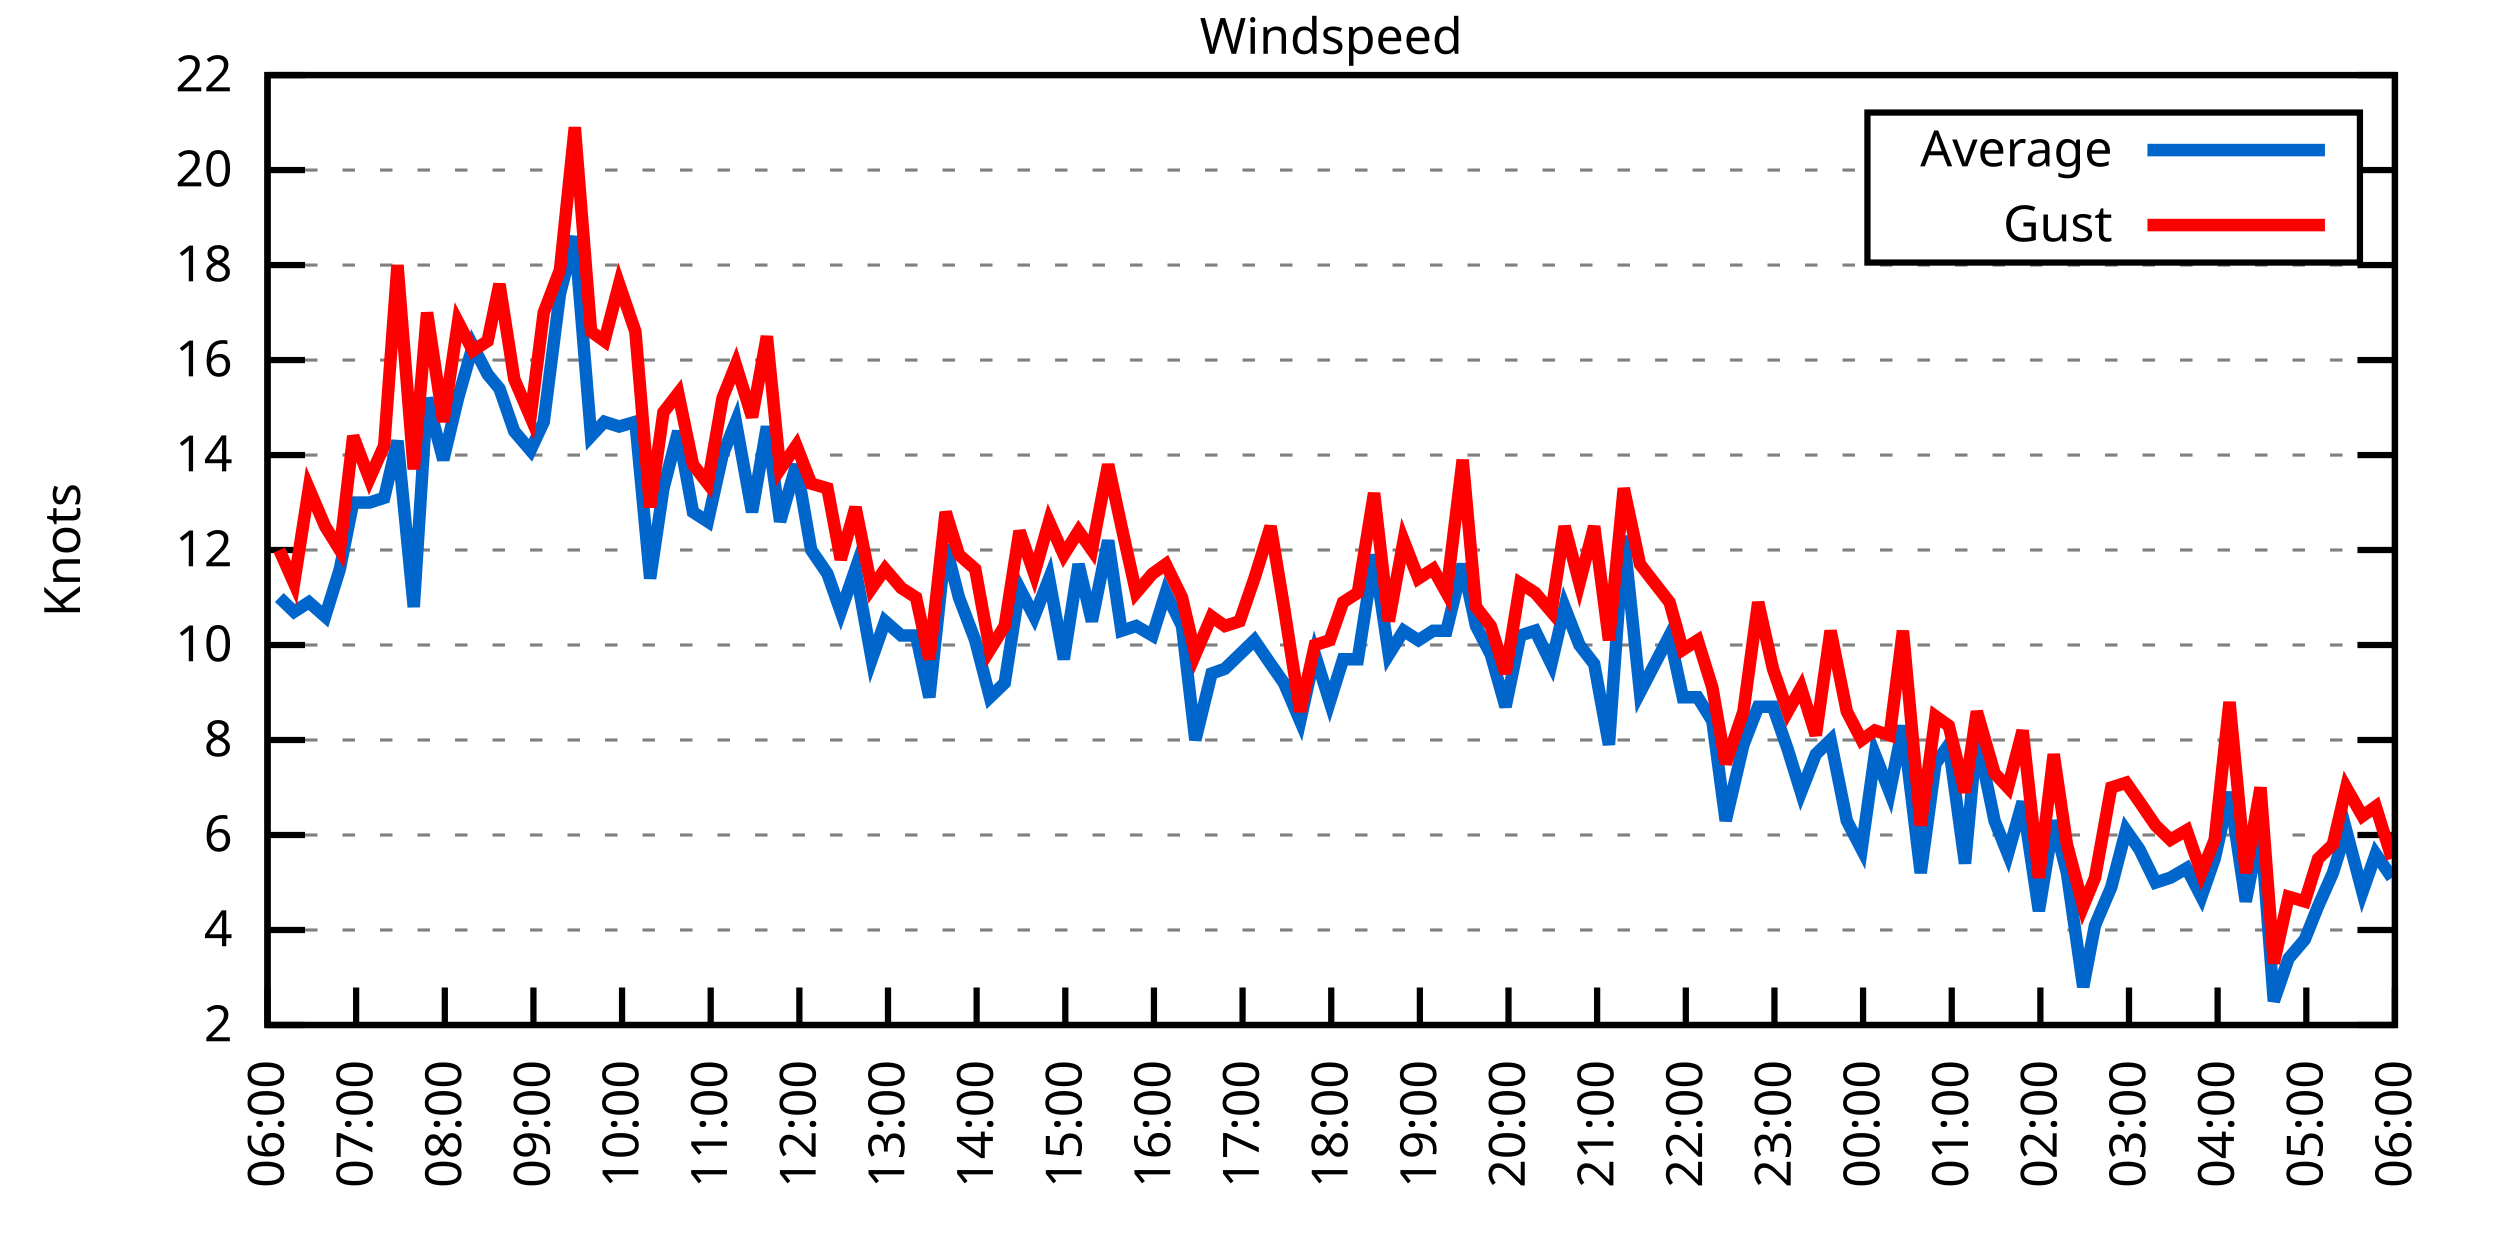
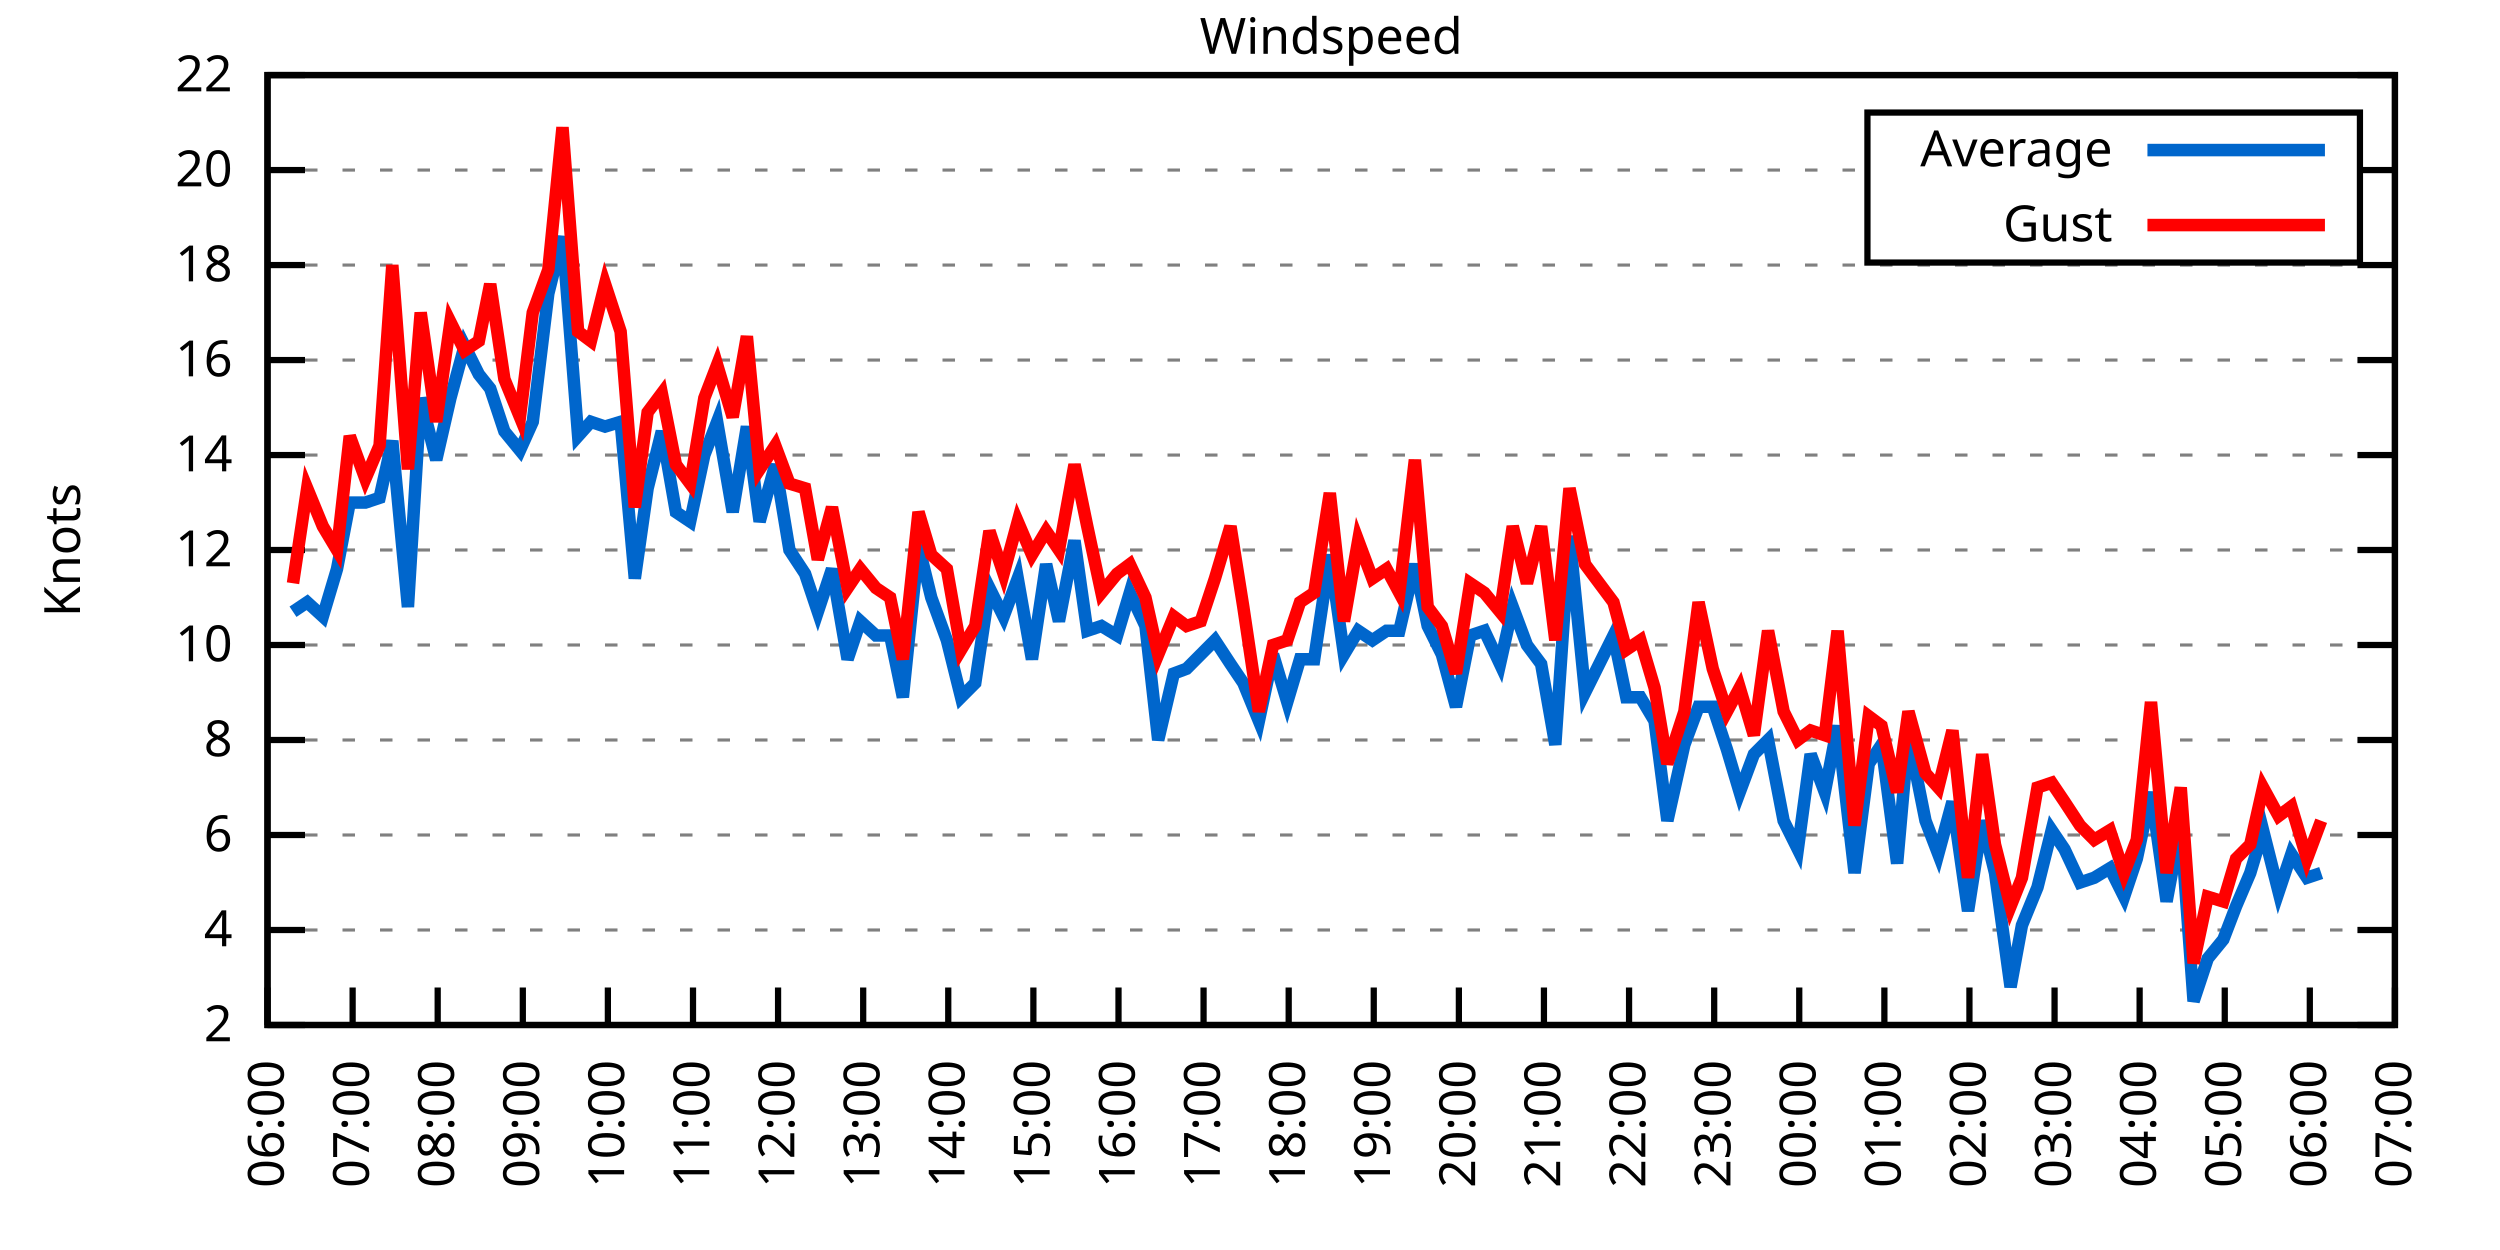
<svg xmlns="http://www.w3.org/2000/svg" xmlns:xlink="http://www.w3.org/1999/xlink" width="400" height="200" viewBox="0 0 400 200">
  <g id="gnuplot_canvas">
    <rect x="0" y="0" width="400" height="200" fill="none" />
    <defs>
      <circle id="gpDot" r="0.5" stroke-width="0.5" stroke="currentColor" />
      <path id="gpPt0" stroke-width="0.333" stroke="currentColor" d="M-1,0 h2 M0,-1 v2" />
      <path id="gpPt1" stroke-width="0.333" stroke="currentColor" d="M-1,-1 L1,1 M1,-1 L-1,1" />
      <path id="gpPt2" stroke-width="0.333" stroke="currentColor" d="M-1,0 L1,0 M0,-1 L0,1 M-1,-1 L1,1 M-1,1 L1,-1" />
      <rect id="gpPt3" stroke-width="0.333" stroke="currentColor" x="-1" y="-1" width="2" height="2" />
      <rect id="gpPt4" stroke-width="0.333" stroke="currentColor" fill="currentColor" x="-1" y="-1" width="2" height="2" />
      <circle id="gpPt5" stroke-width="0.333" stroke="currentColor" cx="0" cy="0" r="1" />
      <use xlink:href="#gpPt5" id="gpPt6" fill="currentColor" stroke="none" />
      <path id="gpPt7" stroke-width="0.333" stroke="currentColor" d="M0,-1.33 L-1.33,0.67 L1.33,0.67 z" />
      <use xlink:href="#gpPt7" id="gpPt8" fill="currentColor" stroke="none" />
      <use xlink:href="#gpPt7" id="gpPt9" stroke="currentColor" transform="rotate(180)" />
      <use xlink:href="#gpPt9" id="gpPt10" fill="currentColor" stroke="none" />
      <use xlink:href="#gpPt3" id="gpPt11" stroke="currentColor" transform="rotate(45)" />
      <use xlink:href="#gpPt11" id="gpPt12" fill="currentColor" stroke="none" />
      <path id="gpPt13" stroke-width="0.333" stroke="currentColor" d="M0,1.330 L1.265,0.411 L0.782,-1.067 L-0.782,-1.076 L-1.265,0.411 z" />
      <use xlink:href="#gpPt13" id="gpPt14" fill="currentColor" stroke="none" />
      <filter id="textbox" filterUnits="objectBoundingBox" x="0" y="0" height="1" width="1">
        <feFlood flood-color="white" flood-opacity="1" result="bgnd" />
        <feComposite in="SourceGraphic" in2="bgnd" operator="atop" />
      </filter>
      <filter id="greybox" filterUnits="objectBoundingBox" x="0" y="0" height="1" width="1">
        <feFlood flood-color="lightgrey" flood-opacity="1" result="grey" />
        <feComposite in="SourceGraphic" in2="grey" operator="atop" />
      </filter>
    </defs>
    <g fill="none" color="white" stroke="currentColor" stroke-width="1.00" stroke-linecap="butt" stroke-linejoin="miter">
</g>
    <g fill="none" color="black" stroke="currentColor" stroke-width="1.00" stroke-linecap="butt" stroke-linejoin="miter">
      <g stroke="none" shape-rendering="crispEdges">
        <polygon fill="rgb(255, 255, 255)" points="42.80,164.00 383.18,164.00 383.18,12.02 42.80,12.02 " />
      </g>
    </g>
    <g fill="none" color="black" stroke="currentColor" stroke-width="1.00" stroke-linecap="butt" stroke-linejoin="miter">
</g>
    <g fill="none" color="black" stroke="black" stroke-width="0.50" stroke-linecap="butt" stroke-linejoin="miter">
</g>
    <g fill="none" color="gray" stroke="currentColor" stroke-width="0.50" stroke-linecap="butt" stroke-linejoin="miter">
      <path stroke="gray" stroke-dasharray="2,4" class="gridline" d="M42.80,164.00 L383.19,164.00  " />
    </g>
    <g fill="none" color="gray" stroke="gray" stroke-width="1.00" stroke-linecap="butt" stroke-linejoin="miter">
</g>
    <g fill="none" color="black" stroke="currentColor" stroke-width="1.00" stroke-linecap="butt" stroke-linejoin="miter">
      <path stroke="black" d="M42.80,164.00 L48.80,164.00 M383.19,164.00 L377.19,164.00  " />
      <g transform="translate(37.20,166.60)" stroke="none" fill="black" font-family="Sans" font-size="8.00" text-anchor="end">
        <text>
          <tspan font-family="Sans"> 2</tspan>
        </text>
      </g>
    </g>
    <g fill="none" color="black" stroke="currentColor" stroke-width="1.00" stroke-linecap="butt" stroke-linejoin="miter">
</g>
    <g fill="none" color="black" stroke="black" stroke-width="0.50" stroke-linecap="butt" stroke-linejoin="miter">
</g>
    <g fill="none" color="gray" stroke="currentColor" stroke-width="0.50" stroke-linecap="butt" stroke-linejoin="miter">
      <path stroke="gray" stroke-dasharray="2,4" class="gridline" d="M42.80,148.80 L383.19,148.80  " />
    </g>
    <g fill="none" color="gray" stroke="gray" stroke-width="1.00" stroke-linecap="butt" stroke-linejoin="miter">
</g>
    <g fill="none" color="black" stroke="currentColor" stroke-width="1.00" stroke-linecap="butt" stroke-linejoin="miter">
      <path stroke="black" d="M42.80,148.80 L48.80,148.80 M383.19,148.80 L377.19,148.80  " />
      <g transform="translate(37.20,151.40)" stroke="none" fill="black" font-family="Sans" font-size="8.00" text-anchor="end">
        <text>
          <tspan font-family="Sans"> 4</tspan>
        </text>
      </g>
    </g>
    <g fill="none" color="black" stroke="currentColor" stroke-width="1.00" stroke-linecap="butt" stroke-linejoin="miter">
</g>
    <g fill="none" color="black" stroke="black" stroke-width="0.50" stroke-linecap="butt" stroke-linejoin="miter">
</g>
    <g fill="none" color="gray" stroke="currentColor" stroke-width="0.50" stroke-linecap="butt" stroke-linejoin="miter">
      <path stroke="gray" stroke-dasharray="2,4" class="gridline" d="M42.80,133.60 L383.19,133.60  " />
    </g>
    <g fill="none" color="gray" stroke="gray" stroke-width="1.00" stroke-linecap="butt" stroke-linejoin="miter">
</g>
    <g fill="none" color="black" stroke="currentColor" stroke-width="1.00" stroke-linecap="butt" stroke-linejoin="miter">
      <path stroke="black" d="M42.80,133.60 L48.80,133.60 M383.19,133.60 L377.19,133.60  " />
      <g transform="translate(37.20,136.20)" stroke="none" fill="black" font-family="Sans" font-size="8.00" text-anchor="end">
        <text>
          <tspan font-family="Sans"> 6</tspan>
        </text>
      </g>
    </g>
    <g fill="none" color="black" stroke="currentColor" stroke-width="1.00" stroke-linecap="butt" stroke-linejoin="miter">
</g>
    <g fill="none" color="black" stroke="black" stroke-width="0.50" stroke-linecap="butt" stroke-linejoin="miter">
</g>
    <g fill="none" color="gray" stroke="currentColor" stroke-width="0.50" stroke-linecap="butt" stroke-linejoin="miter">
      <path stroke="gray" stroke-dasharray="2,4" class="gridline" d="M42.80,118.40 L383.19,118.40  " />
    </g>
    <g fill="none" color="gray" stroke="gray" stroke-width="1.00" stroke-linecap="butt" stroke-linejoin="miter">
</g>
    <g fill="none" color="black" stroke="currentColor" stroke-width="1.00" stroke-linecap="butt" stroke-linejoin="miter">
      <path stroke="black" d="M42.80,118.40 L48.80,118.40 M383.19,118.40 L377.19,118.40  " />
      <g transform="translate(37.20,121.00)" stroke="none" fill="black" font-family="Sans" font-size="8.00" text-anchor="end">
        <text>
          <tspan font-family="Sans"> 8</tspan>
        </text>
      </g>
    </g>
    <g fill="none" color="black" stroke="currentColor" stroke-width="1.00" stroke-linecap="butt" stroke-linejoin="miter">
</g>
    <g fill="none" color="black" stroke="black" stroke-width="0.50" stroke-linecap="butt" stroke-linejoin="miter">
</g>
    <g fill="none" color="gray" stroke="currentColor" stroke-width="0.50" stroke-linecap="butt" stroke-linejoin="miter">
      <path stroke="gray" stroke-dasharray="2,4" class="gridline" d="M42.80,103.20 L383.19,103.20  " />
    </g>
    <g fill="none" color="gray" stroke="gray" stroke-width="1.00" stroke-linecap="butt" stroke-linejoin="miter">
</g>
    <g fill="none" color="black" stroke="currentColor" stroke-width="1.00" stroke-linecap="butt" stroke-linejoin="miter">
      <path stroke="black" d="M42.80,103.20 L48.80,103.20 M383.19,103.20 L377.19,103.20  " />
      <g transform="translate(37.20,105.80)" stroke="none" fill="black" font-family="Sans" font-size="8.00" text-anchor="end">
        <text>
          <tspan font-family="Sans"> 10</tspan>
        </text>
      </g>
    </g>
    <g fill="none" color="black" stroke="currentColor" stroke-width="1.00" stroke-linecap="butt" stroke-linejoin="miter">
</g>
    <g fill="none" color="black" stroke="black" stroke-width="0.50" stroke-linecap="butt" stroke-linejoin="miter">
</g>
    <g fill="none" color="gray" stroke="currentColor" stroke-width="0.50" stroke-linecap="butt" stroke-linejoin="miter">
      <path stroke="gray" stroke-dasharray="2,4" class="gridline" d="M42.80,88.00 L383.19,88.00  " />
    </g>
    <g fill="none" color="gray" stroke="gray" stroke-width="1.00" stroke-linecap="butt" stroke-linejoin="miter">
</g>
    <g fill="none" color="black" stroke="currentColor" stroke-width="1.00" stroke-linecap="butt" stroke-linejoin="miter">
      <path stroke="black" d="M42.80,88.00 L48.80,88.00 M383.19,88.00 L377.19,88.00  " />
      <g transform="translate(37.20,90.60)" stroke="none" fill="black" font-family="Sans" font-size="8.00" text-anchor="end">
        <text>
          <tspan font-family="Sans"> 12</tspan>
        </text>
      </g>
    </g>
    <g fill="none" color="black" stroke="currentColor" stroke-width="1.00" stroke-linecap="butt" stroke-linejoin="miter">
</g>
    <g fill="none" color="black" stroke="black" stroke-width="0.50" stroke-linecap="butt" stroke-linejoin="miter">
</g>
    <g fill="none" color="gray" stroke="currentColor" stroke-width="0.50" stroke-linecap="butt" stroke-linejoin="miter">
      <path stroke="gray" stroke-dasharray="2,4" class="gridline" d="M42.80,72.81 L383.19,72.81  " />
    </g>
    <g fill="none" color="gray" stroke="gray" stroke-width="1.00" stroke-linecap="butt" stroke-linejoin="miter">
</g>
    <g fill="none" color="black" stroke="currentColor" stroke-width="1.00" stroke-linecap="butt" stroke-linejoin="miter">
      <path stroke="black" d="M42.80,72.81 L48.80,72.81 M383.19,72.81 L377.19,72.81  " />
      <g transform="translate(37.20,75.41)" stroke="none" fill="black" font-family="Sans" font-size="8.00" text-anchor="end">
        <text>
          <tspan font-family="Sans"> 14</tspan>
        </text>
      </g>
    </g>
    <g fill="none" color="black" stroke="currentColor" stroke-width="1.00" stroke-linecap="butt" stroke-linejoin="miter">
</g>
    <g fill="none" color="black" stroke="black" stroke-width="0.50" stroke-linecap="butt" stroke-linejoin="miter">
</g>
    <g fill="none" color="gray" stroke="currentColor" stroke-width="0.50" stroke-linecap="butt" stroke-linejoin="miter">
      <path stroke="gray" stroke-dasharray="2,4" class="gridline" d="M42.80,57.61 L383.19,57.61  " />
    </g>
    <g fill="none" color="gray" stroke="gray" stroke-width="1.00" stroke-linecap="butt" stroke-linejoin="miter">
</g>
    <g fill="none" color="black" stroke="currentColor" stroke-width="1.00" stroke-linecap="butt" stroke-linejoin="miter">
      <path stroke="black" d="M42.80,57.61 L48.80,57.61 M383.19,57.61 L377.19,57.61  " />
      <g transform="translate(37.20,60.21)" stroke="none" fill="black" font-family="Sans" font-size="8.00" text-anchor="end">
        <text>
          <tspan font-family="Sans"> 16</tspan>
        </text>
      </g>
    </g>
    <g fill="none" color="black" stroke="currentColor" stroke-width="1.00" stroke-linecap="butt" stroke-linejoin="miter">
</g>
    <g fill="none" color="black" stroke="black" stroke-width="0.50" stroke-linecap="butt" stroke-linejoin="miter">
</g>
    <g fill="none" color="gray" stroke="currentColor" stroke-width="0.50" stroke-linecap="butt" stroke-linejoin="miter">
      <path stroke="gray" stroke-dasharray="2,4" class="gridline" d="M42.80,42.41 L383.19,42.41  " />
    </g>
    <g fill="none" color="gray" stroke="gray" stroke-width="1.00" stroke-linecap="butt" stroke-linejoin="miter">
</g>
    <g fill="none" color="black" stroke="currentColor" stroke-width="1.00" stroke-linecap="butt" stroke-linejoin="miter">
      <path stroke="black" d="M42.80,42.41 L48.80,42.41 M383.19,42.41 L377.19,42.41  " />
      <g transform="translate(37.20,45.01)" stroke="none" fill="black" font-family="Sans" font-size="8.00" text-anchor="end">
        <text>
          <tspan font-family="Sans"> 18</tspan>
        </text>
      </g>
    </g>
    <g fill="none" color="black" stroke="currentColor" stroke-width="1.00" stroke-linecap="butt" stroke-linejoin="miter">
</g>
    <g fill="none" color="black" stroke="black" stroke-width="0.50" stroke-linecap="butt" stroke-linejoin="miter">
</g>
    <g fill="none" color="gray" stroke="currentColor" stroke-width="0.50" stroke-linecap="butt" stroke-linejoin="miter">
      <path stroke="gray" stroke-dasharray="2,4" class="gridline" d="M42.80,27.21 L298.79,27.21 M377.59,27.21 L383.19,27.21  " />
    </g>
    <g fill="none" color="gray" stroke="gray" stroke-width="1.00" stroke-linecap="butt" stroke-linejoin="miter">
</g>
    <g fill="none" color="black" stroke="currentColor" stroke-width="1.00" stroke-linecap="butt" stroke-linejoin="miter">
      <path stroke="black" d="M42.80,27.21 L48.80,27.21 M383.19,27.21 L377.19,27.21  " />
      <g transform="translate(37.20,29.81)" stroke="none" fill="black" font-family="Sans" font-size="8.00" text-anchor="end">
        <text>
          <tspan font-family="Sans"> 20</tspan>
        </text>
      </g>
    </g>
    <g fill="none" color="black" stroke="currentColor" stroke-width="1.00" stroke-linecap="butt" stroke-linejoin="miter">
</g>
    <g fill="none" color="black" stroke="black" stroke-width="0.50" stroke-linecap="butt" stroke-linejoin="miter">
</g>
    <g fill="none" color="gray" stroke="currentColor" stroke-width="0.50" stroke-linecap="butt" stroke-linejoin="miter">
      <path stroke="gray" stroke-dasharray="2,4" class="gridline" d="M42.80,12.01 L383.19,12.01  " />
    </g>
    <g fill="none" color="gray" stroke="gray" stroke-width="1.00" stroke-linecap="butt" stroke-linejoin="miter">
</g>
    <g fill="none" color="black" stroke="currentColor" stroke-width="1.00" stroke-linecap="butt" stroke-linejoin="miter">
      <path stroke="black" d="M42.80,12.01 L48.80,12.01 M383.19,12.01 L377.19,12.01  " />
      <g transform="translate(37.20,14.61)" stroke="none" fill="black" font-family="Sans" font-size="8.00" text-anchor="end">
        <text>
          <tspan font-family="Sans"> 22</tspan>
        </text>
      </g>
    </g>
    <g fill="none" color="black" stroke="currentColor" stroke-width="1.00" stroke-linecap="butt" stroke-linejoin="miter">
      <path stroke="black" d="M42.80,164.00 L42.80,158.00  " />
      <g transform="translate(45.40,169.60) rotate(270.00)" stroke="none" fill="black" font-family="Sans" font-size="8.00" text-anchor="end">
        <text>
          <tspan font-family="Sans">06:00</tspan>
        </text>
      </g>
    </g>
    <g fill="none" color="black" stroke="currentColor" stroke-width="1.00" stroke-linecap="butt" stroke-linejoin="miter">
-       <path stroke="black" d="M56.98,164.00 L56.98,158.00  " />
-       <g transform="translate(59.58,169.60) rotate(270.00)" stroke="none" fill="black" font-family="Sans" font-size="8.00" text-anchor="end">
+       <path stroke="black" d="M56.42,164.00 L56.42,158.00  " />
+       <g transform="translate(59.02,169.60) rotate(270.00)" stroke="none" fill="black" font-family="Sans" font-size="8.00" text-anchor="end">
        <text>
          <tspan font-family="Sans">07:00</tspan>
        </text>
      </g>
    </g>
    <g fill="none" color="black" stroke="currentColor" stroke-width="1.00" stroke-linecap="butt" stroke-linejoin="miter">
-       <path stroke="black" d="M71.17,164.00 L71.17,158.00  " />
-       <g transform="translate(73.77,169.60) rotate(270.00)" stroke="none" fill="black" font-family="Sans" font-size="8.00" text-anchor="end">
+       <path stroke="black" d="M70.03,164.00 L70.03,158.00  " />
+       <g transform="translate(72.63,169.60) rotate(270.00)" stroke="none" fill="black" font-family="Sans" font-size="8.00" text-anchor="end">
        <text>
          <tspan font-family="Sans">08:00</tspan>
        </text>
      </g>
    </g>
    <g fill="none" color="black" stroke="currentColor" stroke-width="1.00" stroke-linecap="butt" stroke-linejoin="miter">
-       <path stroke="black" d="M85.35,164.00 L85.35,158.00  " />
-       <g transform="translate(87.95,169.60) rotate(270.00)" stroke="none" fill="black" font-family="Sans" font-size="8.00" text-anchor="end">
+       <path stroke="black" d="M83.65,164.00 L83.65,158.00  " />
+       <g transform="translate(86.25,169.60) rotate(270.00)" stroke="none" fill="black" font-family="Sans" font-size="8.00" text-anchor="end">
        <text>
          <tspan font-family="Sans">09:00</tspan>
        </text>
      </g>
    </g>
    <g fill="none" color="black" stroke="currentColor" stroke-width="1.00" stroke-linecap="butt" stroke-linejoin="miter">
-       <path stroke="black" d="M99.53,164.00 L99.53,158.00  " />
-       <g transform="translate(102.13,169.60) rotate(270.00)" stroke="none" fill="black" font-family="Sans" font-size="8.00" text-anchor="end">
+       <path stroke="black" d="M97.26,164.00 L97.26,158.00  " />
+       <g transform="translate(99.86,169.60) rotate(270.00)" stroke="none" fill="black" font-family="Sans" font-size="8.00" text-anchor="end">
        <text>
          <tspan font-family="Sans">10:00</tspan>
        </text>
      </g>
    </g>
    <g fill="none" color="black" stroke="currentColor" stroke-width="1.00" stroke-linecap="butt" stroke-linejoin="miter">
-       <path stroke="black" d="M113.71,164.00 L113.71,158.00  " />
-       <g transform="translate(116.31,169.60) rotate(270.00)" stroke="none" fill="black" font-family="Sans" font-size="8.00" text-anchor="end">
+       <path stroke="black" d="M110.88,164.00 L110.88,158.00  " />
+       <g transform="translate(113.48,169.60) rotate(270.00)" stroke="none" fill="black" font-family="Sans" font-size="8.00" text-anchor="end">
        <text>
          <tspan font-family="Sans">11:00</tspan>
        </text>
      </g>
    </g>
    <g fill="none" color="black" stroke="currentColor" stroke-width="1.00" stroke-linecap="butt" stroke-linejoin="miter">
-       <path stroke="black" d="M127.90,164.00 L127.90,158.00  " />
-       <g transform="translate(130.50,169.60) rotate(270.00)" stroke="none" fill="black" font-family="Sans" font-size="8.00" text-anchor="end">
+       <path stroke="black" d="M124.49,164.00 L124.49,158.00  " />
+       <g transform="translate(127.09,169.60) rotate(270.00)" stroke="none" fill="black" font-family="Sans" font-size="8.00" text-anchor="end">
        <text>
          <tspan font-family="Sans">12:00</tspan>
        </text>
      </g>
    </g>
    <g fill="none" color="black" stroke="currentColor" stroke-width="1.00" stroke-linecap="butt" stroke-linejoin="miter">
-       <path stroke="black" d="M142.08,164.00 L142.08,158.00  " />
-       <g transform="translate(144.68,169.60) rotate(270.00)" stroke="none" fill="black" font-family="Sans" font-size="8.00" text-anchor="end">
+       <path stroke="black" d="M138.11,164.00 L138.11,158.00  " />
+       <g transform="translate(140.71,169.60) rotate(270.00)" stroke="none" fill="black" font-family="Sans" font-size="8.00" text-anchor="end">
        <text>
          <tspan font-family="Sans">13:00</tspan>
        </text>
      </g>
    </g>
    <g fill="none" color="black" stroke="currentColor" stroke-width="1.00" stroke-linecap="butt" stroke-linejoin="miter">
-       <path stroke="black" d="M156.26,164.00 L156.26,158.00  " />
-       <g transform="translate(158.86,169.60) rotate(270.00)" stroke="none" fill="black" font-family="Sans" font-size="8.00" text-anchor="end">
+       <path stroke="black" d="M151.72,164.00 L151.72,158.00  " />
+       <g transform="translate(154.32,169.60) rotate(270.00)" stroke="none" fill="black" font-family="Sans" font-size="8.00" text-anchor="end">
        <text>
          <tspan font-family="Sans">14:00</tspan>
        </text>
      </g>
    </g>
    <g fill="none" color="black" stroke="currentColor" stroke-width="1.00" stroke-linecap="butt" stroke-linejoin="miter">
-       <path stroke="black" d="M170.45,164.00 L170.45,158.00  " />
-       <g transform="translate(173.05,169.60) rotate(270.00)" stroke="none" fill="black" font-family="Sans" font-size="8.00" text-anchor="end">
+       <path stroke="black" d="M165.34,164.00 L165.34,158.00  " />
+       <g transform="translate(167.94,169.60) rotate(270.00)" stroke="none" fill="black" font-family="Sans" font-size="8.00" text-anchor="end">
        <text>
          <tspan font-family="Sans">15:00</tspan>
        </text>
      </g>
    </g>
    <g fill="none" color="black" stroke="currentColor" stroke-width="1.00" stroke-linecap="butt" stroke-linejoin="miter">
-       <path stroke="black" d="M184.63,164.00 L184.63,158.00  " />
-       <g transform="translate(187.23,169.60) rotate(270.00)" stroke="none" fill="black" font-family="Sans" font-size="8.00" text-anchor="end">
+       <path stroke="black" d="M178.96,164.00 L178.96,158.00  " />
+       <g transform="translate(181.56,169.60) rotate(270.00)" stroke="none" fill="black" font-family="Sans" font-size="8.00" text-anchor="end">
        <text>
          <tspan font-family="Sans">16:00</tspan>
        </text>
      </g>
    </g>
    <g fill="none" color="black" stroke="currentColor" stroke-width="1.00" stroke-linecap="butt" stroke-linejoin="miter">
-       <path stroke="black" d="M198.81,164.00 L198.81,158.00  " />
-       <g transform="translate(201.41,169.60) rotate(270.00)" stroke="none" fill="black" font-family="Sans" font-size="8.00" text-anchor="end">
+       <path stroke="black" d="M192.57,164.00 L192.57,158.00  " />
+       <g transform="translate(195.17,169.60) rotate(270.00)" stroke="none" fill="black" font-family="Sans" font-size="8.00" text-anchor="end">
        <text>
          <tspan font-family="Sans">17:00</tspan>
        </text>
      </g>
    </g>
    <g fill="none" color="black" stroke="currentColor" stroke-width="1.00" stroke-linecap="butt" stroke-linejoin="miter">
-       <path stroke="black" d="M213.00,164.00 L213.00,158.00  " />
-       <g transform="translate(215.60,169.60) rotate(270.00)" stroke="none" fill="black" font-family="Sans" font-size="8.00" text-anchor="end">
+       <path stroke="black" d="M206.19,164.00 L206.19,158.00  " />
+       <g transform="translate(208.79,169.60) rotate(270.00)" stroke="none" fill="black" font-family="Sans" font-size="8.00" text-anchor="end">
        <text>
          <tspan font-family="Sans">18:00</tspan>
        </text>
      </g>
    </g>
    <g fill="none" color="black" stroke="currentColor" stroke-width="1.00" stroke-linecap="butt" stroke-linejoin="miter">
-       <path stroke="black" d="M227.18,164.00 L227.18,158.00  " />
-       <g transform="translate(229.78,169.60) rotate(270.00)" stroke="none" fill="black" font-family="Sans" font-size="8.00" text-anchor="end">
+       <path stroke="black" d="M219.80,164.00 L219.80,158.00  " />
+       <g transform="translate(222.40,169.60) rotate(270.00)" stroke="none" fill="black" font-family="Sans" font-size="8.00" text-anchor="end">
        <text>
          <tspan font-family="Sans">19:00</tspan>
        </text>
      </g>
    </g>
    <g fill="none" color="black" stroke="currentColor" stroke-width="1.00" stroke-linecap="butt" stroke-linejoin="miter">
-       <path stroke="black" d="M241.36,164.00 L241.36,158.00  " />
-       <g transform="translate(243.96,169.60) rotate(270.00)" stroke="none" fill="black" font-family="Sans" font-size="8.00" text-anchor="end">
+       <path stroke="black" d="M233.42,164.00 L233.42,158.00  " />
+       <g transform="translate(236.02,169.60) rotate(270.00)" stroke="none" fill="black" font-family="Sans" font-size="8.00" text-anchor="end">
        <text>
          <tspan font-family="Sans">20:00</tspan>
        </text>
      </g>
    </g>
    <g fill="none" color="black" stroke="currentColor" stroke-width="1.00" stroke-linecap="butt" stroke-linejoin="miter">
-       <path stroke="black" d="M255.54,164.00 L255.54,158.00  " />
-       <g transform="translate(258.14,169.60) rotate(270.00)" stroke="none" fill="black" font-family="Sans" font-size="8.00" text-anchor="end">
+       <path stroke="black" d="M247.03,164.00 L247.03,158.00  " />
+       <g transform="translate(249.63,169.60) rotate(270.00)" stroke="none" fill="black" font-family="Sans" font-size="8.00" text-anchor="end">
        <text>
          <tspan font-family="Sans">21:00</tspan>
        </text>
      </g>
    </g>
    <g fill="none" color="black" stroke="currentColor" stroke-width="1.00" stroke-linecap="butt" stroke-linejoin="miter">
-       <path stroke="black" d="M269.73,164.00 L269.73,158.00  " />
-       <g transform="translate(272.33,169.60) rotate(270.00)" stroke="none" fill="black" font-family="Sans" font-size="8.00" text-anchor="end">
+       <path stroke="black" d="M260.65,164.00 L260.65,158.00  " />
+       <g transform="translate(263.25,169.60) rotate(270.00)" stroke="none" fill="black" font-family="Sans" font-size="8.00" text-anchor="end">
        <text>
          <tspan font-family="Sans">22:00</tspan>
        </text>
      </g>
    </g>
    <g fill="none" color="black" stroke="currentColor" stroke-width="1.00" stroke-linecap="butt" stroke-linejoin="miter">
-       <path stroke="black" d="M283.91,164.00 L283.91,158.00  " />
-       <g transform="translate(286.51,169.60) rotate(270.00)" stroke="none" fill="black" font-family="Sans" font-size="8.00" text-anchor="end">
+       <path stroke="black" d="M274.27,164.00 L274.27,158.00  " />
+       <g transform="translate(276.87,169.60) rotate(270.00)" stroke="none" fill="black" font-family="Sans" font-size="8.00" text-anchor="end">
        <text>
          <tspan font-family="Sans">23:00</tspan>
        </text>
      </g>
    </g>
    <g fill="none" color="black" stroke="currentColor" stroke-width="1.00" stroke-linecap="butt" stroke-linejoin="miter">
-       <path stroke="black" d="M298.09,164.00 L298.09,158.00  " />
-       <g transform="translate(300.69,169.60) rotate(270.00)" stroke="none" fill="black" font-family="Sans" font-size="8.00" text-anchor="end">
+       <path stroke="black" d="M287.88,164.00 L287.88,158.00  " />
+       <g transform="translate(290.48,169.60) rotate(270.00)" stroke="none" fill="black" font-family="Sans" font-size="8.00" text-anchor="end">
        <text>
          <tspan font-family="Sans">00:00</tspan>
        </text>
      </g>
    </g>
    <g fill="none" color="black" stroke="currentColor" stroke-width="1.00" stroke-linecap="butt" stroke-linejoin="miter">
-       <path stroke="black" d="M312.28,164.00 L312.28,158.00  " />
-       <g transform="translate(314.88,169.60) rotate(270.00)" stroke="none" fill="black" font-family="Sans" font-size="8.00" text-anchor="end">
+       <path stroke="black" d="M301.50,164.00 L301.50,158.00  " />
+       <g transform="translate(304.10,169.60) rotate(270.00)" stroke="none" fill="black" font-family="Sans" font-size="8.00" text-anchor="end">
        <text>
          <tspan font-family="Sans">01:00</tspan>
        </text>
      </g>
    </g>
    <g fill="none" color="black" stroke="currentColor" stroke-width="1.00" stroke-linecap="butt" stroke-linejoin="miter">
-       <path stroke="black" d="M326.46,164.00 L326.46,158.00  " />
-       <g transform="translate(329.06,169.60) rotate(270.00)" stroke="none" fill="black" font-family="Sans" font-size="8.00" text-anchor="end">
+       <path stroke="black" d="M315.11,164.00 L315.11,158.00  " />
+       <g transform="translate(317.71,169.60) rotate(270.00)" stroke="none" fill="black" font-family="Sans" font-size="8.00" text-anchor="end">
        <text>
          <tspan font-family="Sans">02:00</tspan>
        </text>
      </g>
    </g>
    <g fill="none" color="black" stroke="currentColor" stroke-width="1.00" stroke-linecap="butt" stroke-linejoin="miter">
-       <path stroke="black" d="M340.64,164.00 L340.64,158.00  " />
-       <g transform="translate(343.24,169.60) rotate(270.00)" stroke="none" fill="black" font-family="Sans" font-size="8.00" text-anchor="end">
+       <path stroke="black" d="M328.73,164.00 L328.73,158.00  " />
+       <g transform="translate(331.33,169.60) rotate(270.00)" stroke="none" fill="black" font-family="Sans" font-size="8.00" text-anchor="end">
        <text>
          <tspan font-family="Sans">03:00</tspan>
        </text>
      </g>
    </g>
    <g fill="none" color="black" stroke="currentColor" stroke-width="1.00" stroke-linecap="butt" stroke-linejoin="miter">
-       <path stroke="black" d="M354.82,164.00 L354.82,158.00  " />
-       <g transform="translate(357.42,169.60) rotate(270.00)" stroke="none" fill="black" font-family="Sans" font-size="8.00" text-anchor="end">
+       <path stroke="black" d="M342.34,164.00 L342.34,158.00  " />
+       <g transform="translate(344.94,169.60) rotate(270.00)" stroke="none" fill="black" font-family="Sans" font-size="8.00" text-anchor="end">
        <text>
          <tspan font-family="Sans">04:00</tspan>
        </text>
      </g>
    </g>
    <g fill="none" color="black" stroke="currentColor" stroke-width="1.00" stroke-linecap="butt" stroke-linejoin="miter">
-       <path stroke="black" d="M369.01,164.00 L369.01,158.00  " />
-       <g transform="translate(371.61,169.60) rotate(270.00)" stroke="none" fill="black" font-family="Sans" font-size="8.00" text-anchor="end">
+       <path stroke="black" d="M355.96,164.00 L355.96,158.00  " />
+       <g transform="translate(358.56,169.60) rotate(270.00)" stroke="none" fill="black" font-family="Sans" font-size="8.00" text-anchor="end">
        <text>
          <tspan font-family="Sans">05:00</tspan>
+         </text>
+       </g>
+     </g>
+     <g fill="none" color="black" stroke="currentColor" stroke-width="1.00" stroke-linecap="butt" stroke-linejoin="miter">
+       <path stroke="black" d="M369.57,164.00 L369.57,158.00  " />
+       <g transform="translate(372.17,169.60) rotate(270.00)" stroke="none" fill="black" font-family="Sans" font-size="8.00" text-anchor="end">
+         <text>
+           <tspan font-family="Sans">06:00</tspan>
        </text>
      </g>
    </g>
    <g fill="none" color="black" stroke="currentColor" stroke-width="1.00" stroke-linecap="butt" stroke-linejoin="miter">
      <path stroke="black" d="M383.19,164.00 L383.19,158.00  " />
      <g transform="translate(385.79,169.60) rotate(270.00)" stroke="none" fill="black" font-family="Sans" font-size="8.00" text-anchor="end">
        <text>
-           <tspan font-family="Sans">06:00</tspan>
+           <tspan font-family="Sans">07:00</tspan>
        </text>
      </g>
    </g>
    <g fill="none" color="black" stroke="currentColor" stroke-width="1.00" stroke-linecap="butt" stroke-linejoin="miter">
</g>
    <g fill="none" color="black" stroke="currentColor" stroke-width="1.00" stroke-linecap="butt" stroke-linejoin="miter">
      <path stroke="black" d="M42.80,12.01 L42.80,164.00 L383.19,164.00 L383.19,12.01 L42.80,12.01 Z  " />
    </g>
    <g fill="none" color="black" stroke="currentColor" stroke-width="1.00" stroke-linecap="butt" stroke-linejoin="miter">
</g>
    <g fill="none" color="black" stroke="currentColor" stroke-width="1.00" stroke-linecap="butt" stroke-linejoin="miter">
      <path stroke="black" d="M298.79,42.01 L298.79,18.01 L377.59,18.01 L377.59,42.01 L298.79,42.01 Z  " />
    </g>
    <g id="Windspeed_plot_1">
      <g fill="none" color="white" stroke="black" stroke-width="2.00" stroke-linecap="butt" stroke-linejoin="miter">
</g>
      <g fill="none" color="black" stroke="currentColor" stroke-width="2.00" stroke-linecap="butt" stroke-linejoin="miter">
        <g transform="translate(337.99,26.61)" stroke="none" fill="black" font-family="Sans" font-size="8.00" text-anchor="end">
          <text>
            <tspan font-family="Sans">Average</tspan>
          </text>
        </g>
      </g>
      <g fill="none" color="black" stroke="currentColor" stroke-width="2.00" stroke-linecap="butt" stroke-linejoin="miter">
-         <path stroke="rgb(  0, 102, 204)" d="M343.59,24.01 L371.99,24.01 M44.69,95.60 L47.05,97.88 L49.42,96.36 L52.02,98.64 L54.38,91.04 L56.51,80.41   L59.11,80.41 L61.47,79.65 L63.60,70.53 L66.20,97.12 L68.33,63.69 L70.93,73.57 L73.29,63.69 L75.66,55.33   L78.02,59.89 L79.91,62.17 L82.28,69.01 L84.88,72.05 L87.00,67.49 L89.60,46.97 L91.97,37.85 L94.57,69.77   L96.70,67.49 L99.06,68.25 L101.66,67.49 L104.02,92.56 L106.15,78.13 L108.51,69.01 L110.88,81.93 L113.24,83.45   L115.61,72.81 L117.73,67.49 L120.33,81.93 L122.70,68.25 L124.82,83.45 L127.42,74.33 L129.79,88.00 L132.39,91.80   L134.52,97.88 L136.88,91.04 L139.48,105.48 L141.61,99.40 L144.21,101.68 L146.57,101.68 L148.70,111.56 L151.30,87.25   L153.43,95.60 L156.03,102.44 L158.39,111.56 L160.75,109.28 L163.12,94.08 L165.48,98.64 L167.85,92.56 L170.21,105.48   L172.57,90.28 L174.70,99.40 L177.30,86.49 L179.43,100.92 L181.79,100.16 L184.39,101.68 L186.52,94.84 L189.12,100.16   L191.25,118.40 L193.85,107.76 L195.98,107.00 L198.34,104.72 L200.70,102.44 L203.30,106.24 L205.43,109.28 L208.03,115.36   L210.39,104.72 L212.76,112.32 L214.89,105.48 L217.25,105.48 L219.85,88.76 L222.21,104.72 L224.58,100.92 L226.94,102.44   L229.31,100.92 L231.43,100.92 L234.03,90.28 L236.16,100.16 L238.52,104.72 L240.89,113.08 L243.25,101.68 L245.62,100.92   L248.22,106.24 L250.34,97.12 L252.71,103.20 L255.07,106.24 L257.43,119.16 L259.80,85.73 L262.40,110.80 L264.76,106.24   L267.13,101.68 L269.25,111.56 L271.62,111.56 L273.98,115.36 L276.11,131.32 L278.95,119.16 L281.31,113.08 L283.67,113.08   L286.04,119.92 L288.16,126.76 L290.53,120.68 L292.89,118.40 L295.49,131.32 L297.86,135.88 L299.98,120.68 L302.35,126.76   L304.47,116.12 L307.31,139.68 L309.68,122.20 L311.80,119.16 L314.40,138.16 L316.29,117.64 L319.13,131.32 L321.26,136.64   L323.62,128.28 L326.22,145.76 L328.59,131.32 L330.71,139.68 L333.31,157.92 L335.20,148.04 L337.80,141.96 L340.17,132.84   L342.30,135.88 L344.90,141.20 L347.26,140.44 L349.86,138.92 L352.22,143.48 L354.35,137.40 L356.72,126.76 L359.32,144.24   L361.68,132.08 L363.81,160.20 L366.17,153.36 L368.77,150.32 L370.90,145.00 L373.26,139.68 L375.39,132.84 L377.99,142.72   L380.12,136.64 L382.72,140.44  " />
+         <path stroke="rgb(  0, 102, 204)" d="M343.59,24.01 L371.99,24.01 M46.88,97.88 L49.15,96.36 L51.65,98.64 L53.92,91.04 L55.96,80.41 L58.46,80.41   L60.73,79.65 L62.77,70.53 L65.27,97.12 L67.31,63.69 L69.80,73.57 L72.07,63.69 L74.34,55.33 L76.61,59.89   L78.43,62.17 L80.70,69.01 L83.19,72.05 L85.24,67.49 L87.73,46.97 L90.00,37.85 L92.50,69.77 L94.54,67.49   L96.81,68.25 L99.30,67.49 L101.57,92.56 L103.62,78.13 L105.89,69.01 L108.15,81.93 L110.42,83.45 L112.69,72.81   L114.74,67.49 L117.23,81.93 L119.50,68.25 L121.54,83.45 L124.04,74.33 L126.31,88.00 L128.81,91.80 L130.85,97.88   L133.12,91.04 L135.61,105.48 L137.66,99.40 L140.15,101.68 L142.42,101.68 L144.46,111.56 L146.96,87.25 L149.00,95.60   L151.50,102.44 L153.77,111.56 L156.04,109.28 L158.31,94.08 L160.57,98.64 L162.84,92.56 L165.11,105.48 L167.38,90.28   L169.43,99.40 L171.92,86.49 L173.96,100.92 L176.23,100.16 L178.73,101.68 L180.77,94.84 L183.27,100.16 L185.31,118.40   L187.81,107.76 L189.85,107.00 L192.12,104.72 L194.39,102.44 L196.88,106.24 L198.93,109.28 L201.42,115.36 L203.69,104.72   L205.96,112.32 L208.00,105.48 L210.27,105.48 L212.77,88.76 L215.04,104.72 L217.31,100.92 L219.58,102.44 L221.85,100.92   L223.89,100.92 L226.38,90.28 L228.43,100.16 L230.70,104.72 L232.96,113.08 L235.23,101.68 L237.50,100.92 L240.00,106.24   L242.04,97.12 L244.31,103.20 L246.58,106.24 L248.85,119.16 L251.12,85.73 L253.61,110.80 L255.88,106.24 L258.15,101.68   L260.20,111.56 L262.47,111.56 L264.73,115.36 L266.78,131.32 L269.50,119.16 L271.77,113.08 L274.04,113.08 L276.31,119.92   L278.35,126.76 L280.62,120.68 L282.89,118.40 L285.38,131.32 L287.65,135.88 L289.70,120.68 L291.97,126.76 L294.01,116.12   L296.73,139.68 L299.00,122.20 L301.04,119.16 L303.54,138.16 L305.35,117.64 L308.08,131.32 L310.12,136.64 L312.39,128.28   L314.89,145.76 L317.15,131.32 L319.20,139.68 L321.69,157.92 L323.51,148.04 L326.00,141.96 L328.27,132.84 L330.32,135.88   L332.81,141.20 L335.08,140.44 L337.58,138.92 L339.85,143.48 L341.89,137.40 L344.16,126.76 L346.65,144.24 L348.92,132.08   L350.97,160.20 L353.24,153.36 L355.73,150.32 L357.77,145.00 L360.04,139.68 L362.09,132.84 L364.58,142.72 L366.62,136.64   L369.12,140.44 L371.39,139.68  " />
      </g>
    </g>
    <g id="Windspeed_plot_2">
      <g fill="none" color="black" stroke="currentColor" stroke-width="2.00" stroke-linecap="butt" stroke-linejoin="miter">
        <g transform="translate(337.99,38.61)" stroke="none" fill="black" font-family="Sans" font-size="8.00" text-anchor="end">
          <text>
            <tspan font-family="Sans">Gust</tspan>
          </text>
        </g>
      </g>
      <g fill="none" color="black" stroke="currentColor" stroke-width="2.00" stroke-linecap="butt" stroke-linejoin="miter">
-         <path stroke="rgb(255,   0,   0)" d="M343.59,36.01 L371.99,36.01 M44.69,88.00 L47.05,93.32 L49.42,78.13 L52.02,84.21 L54.38,88.00 L56.51,69.77   L59.11,76.61 L61.47,71.29 L63.60,42.41 L66.20,75.09 L68.33,50.01 L70.93,67.49 L73.29,51.53 L75.66,56.09   L78.02,54.57 L79.91,45.45 L82.28,60.65 L84.88,66.73 L87.00,50.01 L89.60,43.17 L91.97,20.37 L94.57,53.05   L96.70,54.57 L99.06,45.45 L101.66,53.05 L104.02,81.17 L106.15,65.97 L108.51,62.93 L110.88,74.33 L113.24,77.37   L115.61,63.69 L117.73,58.37 L120.33,66.73 L122.70,53.81 L124.82,75.09 L127.42,71.29 L129.79,77.37 L132.39,78.13   L134.52,89.52 L136.88,81.17 L139.48,94.08 L141.61,91.04 L144.21,94.08 L146.57,95.60 L148.70,105.48 L151.30,81.93   L153.43,88.76 L156.03,91.04 L158.39,103.96 L160.75,100.16 L163.12,84.97 L165.48,91.80 L167.85,83.45 L170.21,88.76   L172.57,84.97 L174.70,88.00 L177.30,74.33 L179.43,84.21 L181.79,94.84 L184.39,91.80 L186.52,90.28 L189.12,95.60   L191.25,104.72 L193.85,98.64 L195.98,100.16 L198.34,99.40 L200.70,92.56 L203.30,84.21 L205.43,97.12 L208.03,113.84   L210.39,103.20 L212.76,102.44 L214.89,96.36 L217.25,94.84 L219.85,78.89 L222.21,99.40 L224.58,86.49 L226.94,92.56   L229.31,91.04 L231.43,94.84 L234.03,73.57 L236.16,97.12 L238.52,100.16 L240.89,107.76 L243.25,93.32 L245.62,94.84   L248.22,97.88 L250.34,84.21 L252.71,93.32 L255.07,84.21 L257.43,102.44 L259.80,78.13 L262.40,90.28 L264.76,93.32   L267.13,96.36 L269.25,103.96 L271.62,102.44 L273.98,110.04 L276.11,122.20 L278.95,113.84 L281.31,96.36 L283.67,107.00   L286.04,113.84 L288.16,110.04 L290.53,117.64 L292.89,100.92 L295.49,113.84 L297.86,118.40 L299.98,116.88 L302.35,117.64   L304.47,100.92 L307.31,132.08 L309.68,114.60 L311.80,116.12 L314.40,126.76 L316.29,113.84 L319.13,123.72 L321.26,126.00   L323.62,116.88 L326.22,140.44 L328.59,120.68 L330.71,135.12 L333.31,145.00 L335.20,140.44 L337.80,126.00 L340.17,125.24   L342.30,128.28 L344.90,132.08 L347.26,134.36 L349.86,132.84 L352.22,139.68 L354.35,134.36 L356.72,112.32 L359.32,139.68   L361.68,126.00 L363.81,154.12 L366.17,143.48 L368.77,144.24 L370.90,137.40 L373.26,135.12 L375.39,126.00 L377.99,130.56   L380.12,129.04 L382.72,137.40  " />
+         <path stroke="rgb(255,   0,   0)" d="M343.59,36.01 L371.99,36.01 M46.88,93.32 L49.15,78.13 L51.65,84.21 L53.92,88.00 L55.96,69.77 L58.46,76.61   L60.73,71.29 L62.77,42.41 L65.27,75.09 L67.31,50.01 L69.80,67.49 L72.07,51.53 L74.34,56.09 L76.61,54.57   L78.43,45.45 L80.70,60.65 L83.19,66.73 L85.24,50.01 L87.73,43.17 L90.00,20.37 L92.50,53.05 L94.54,54.57   L96.81,45.45 L99.30,53.05 L101.57,81.17 L103.62,65.97 L105.89,62.93 L108.15,74.33 L110.42,77.37 L112.69,63.69   L114.74,58.37 L117.23,66.73 L119.50,53.81 L121.54,75.09 L124.04,71.29 L126.31,77.37 L128.81,78.13 L130.85,89.52   L133.12,81.17 L135.61,94.08 L137.66,91.04 L140.15,94.08 L142.42,95.60 L144.46,105.48 L146.96,81.93 L149.00,88.76   L151.50,91.04 L153.77,103.96 L156.04,100.16 L158.31,84.97 L160.57,91.80 L162.84,83.45 L165.11,88.76 L167.38,84.97   L169.43,88.00 L171.92,74.33 L173.96,84.21 L176.23,94.84 L178.73,91.80 L180.77,90.28 L183.27,95.60 L185.31,104.72   L187.81,98.64 L189.85,100.16 L192.12,99.40 L194.39,92.56 L196.88,84.21 L198.93,97.12 L201.42,113.84 L203.69,103.20   L205.96,102.44 L208.00,96.36 L210.27,94.84 L212.77,78.89 L215.04,99.40 L217.31,86.49 L219.58,92.56 L221.85,91.04   L223.89,94.84 L226.38,73.57 L228.43,97.12 L230.70,100.16 L232.96,107.76 L235.23,93.32 L237.50,94.84 L240.00,97.88   L242.04,84.21 L244.31,93.32 L246.58,84.21 L248.85,102.44 L251.12,78.13 L253.61,90.28 L255.88,93.32 L258.15,96.36   L260.20,103.96 L262.47,102.44 L264.73,110.04 L266.78,122.20 L269.50,113.84 L271.77,96.36 L274.04,107.00 L276.31,113.84   L278.35,110.04 L280.62,117.64 L282.89,100.92 L285.38,113.84 L287.65,118.40 L289.70,116.88 L291.97,117.64 L294.01,100.92   L296.73,132.08 L299.00,114.60 L301.04,116.12 L303.54,126.76 L305.35,113.84 L308.08,123.72 L310.12,126.00 L312.39,116.88   L314.89,140.44 L317.15,120.68 L319.20,135.12 L321.69,145.00 L323.51,140.44 L326.00,126.00 L328.27,125.24 L330.32,128.28   L332.81,132.08 L335.08,134.36 L337.58,132.84 L339.85,139.68 L341.89,134.36 L344.16,112.32 L346.65,139.68 L348.92,126.00   L350.97,154.12 L353.24,143.48 L355.73,144.24 L357.77,137.40 L360.04,135.12 L362.09,126.00 L364.58,130.56 L366.62,129.04   L369.12,137.40 L371.39,131.32  " />
      </g>
    </g>
    <g fill="none" color="black" stroke="currentColor" stroke-width="2.00" stroke-linecap="butt" stroke-linejoin="miter">
</g>
    <g fill="none" color="black" stroke="black" stroke-width="1.00" stroke-linecap="butt" stroke-linejoin="miter">
</g>
    <g fill="none" color="black" stroke="currentColor" stroke-width="1.00" stroke-linecap="butt" stroke-linejoin="miter">
      <path stroke="black" d="M42.80,12.01 L42.80,164.00 L383.19,164.00 L383.19,12.01 L42.80,12.01 Z  " />
      <g transform="translate(12.80,88.01) rotate(270.00)" stroke="none" fill="black" font-family="Sans" font-size="8.00" text-anchor="middle">
        <text>
          <tspan font-family="Sans">Knots</tspan>
        </text>
      </g>
    </g>
    <g fill="none" color="black" stroke="currentColor" stroke-width="1.00" stroke-linecap="butt" stroke-linejoin="miter">
</g>
    <g fill="none" color="black" stroke="currentColor" stroke-width="1.00" stroke-linecap="butt" stroke-linejoin="miter">
      <g transform="translate(212.99,8.61)" stroke="none" fill="black" font-family="Sans" font-size="8.00" text-anchor="middle">
        <text>
          <tspan font-family="Sans">Windspeed</tspan>
        </text>
      </g>
    </g>
    <g fill="none" color="black" stroke="currentColor" stroke-width="1.00" stroke-linecap="butt" stroke-linejoin="miter">
</g>
  </g>
</svg>
